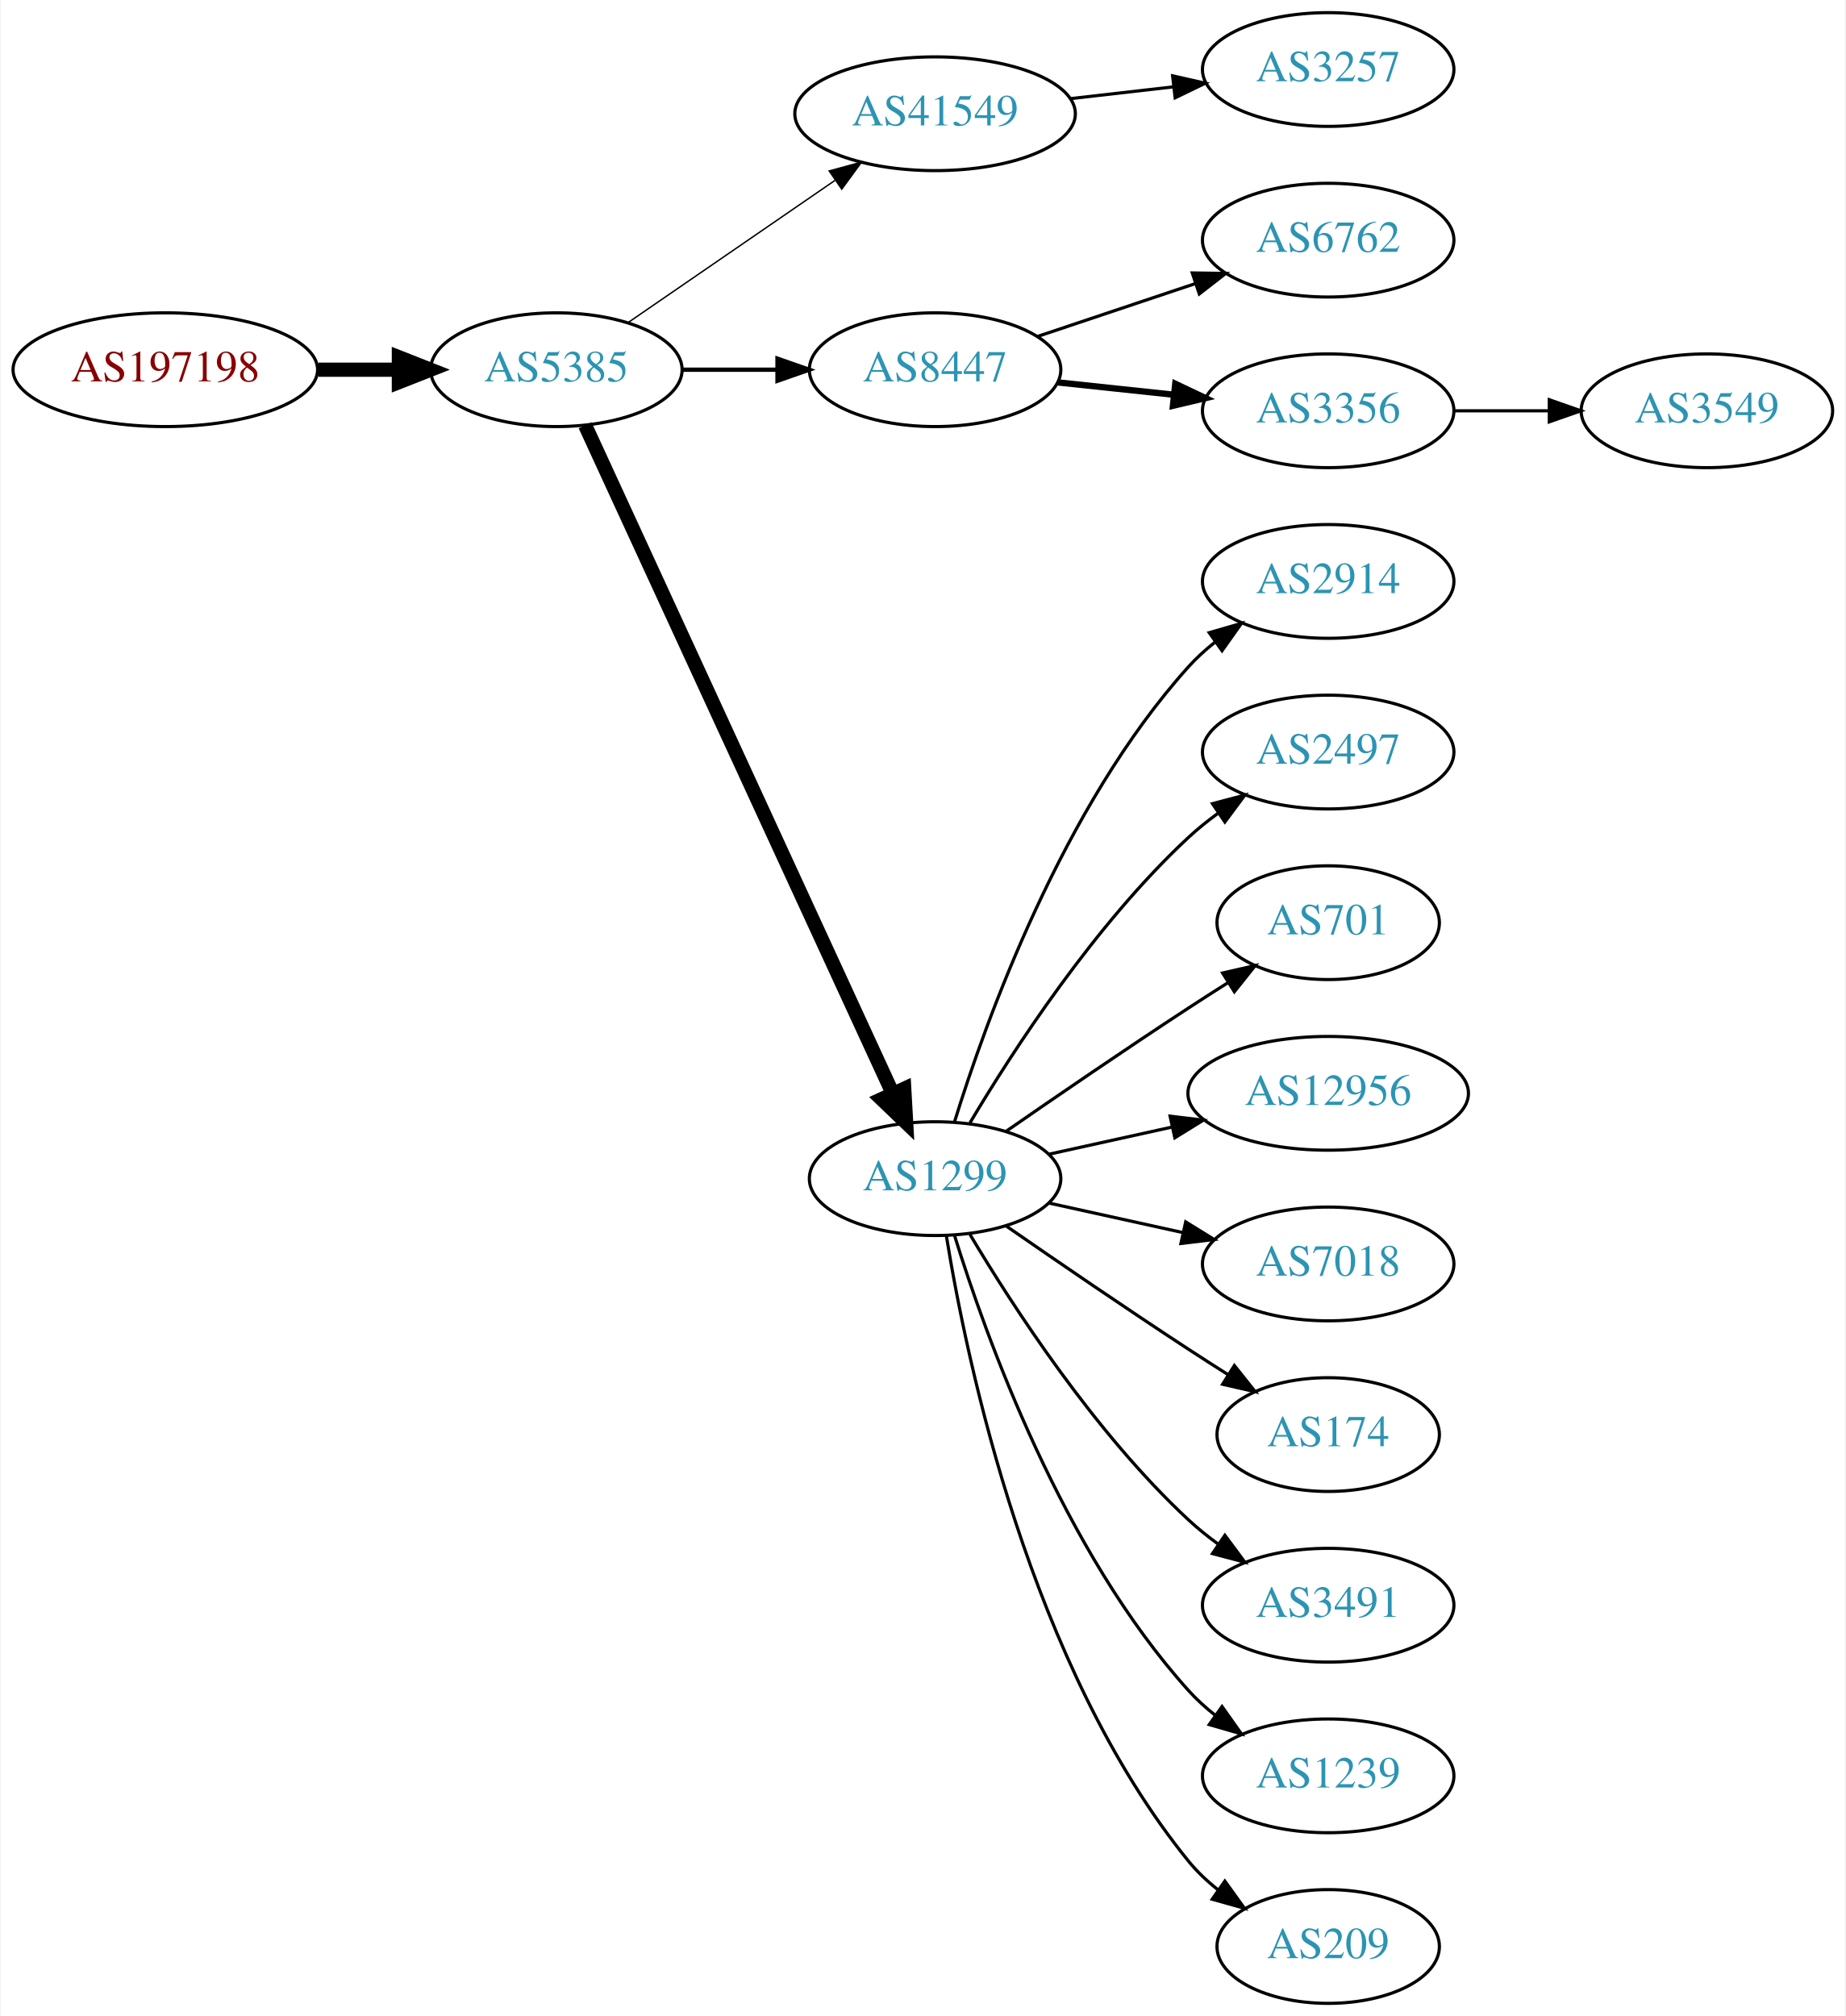
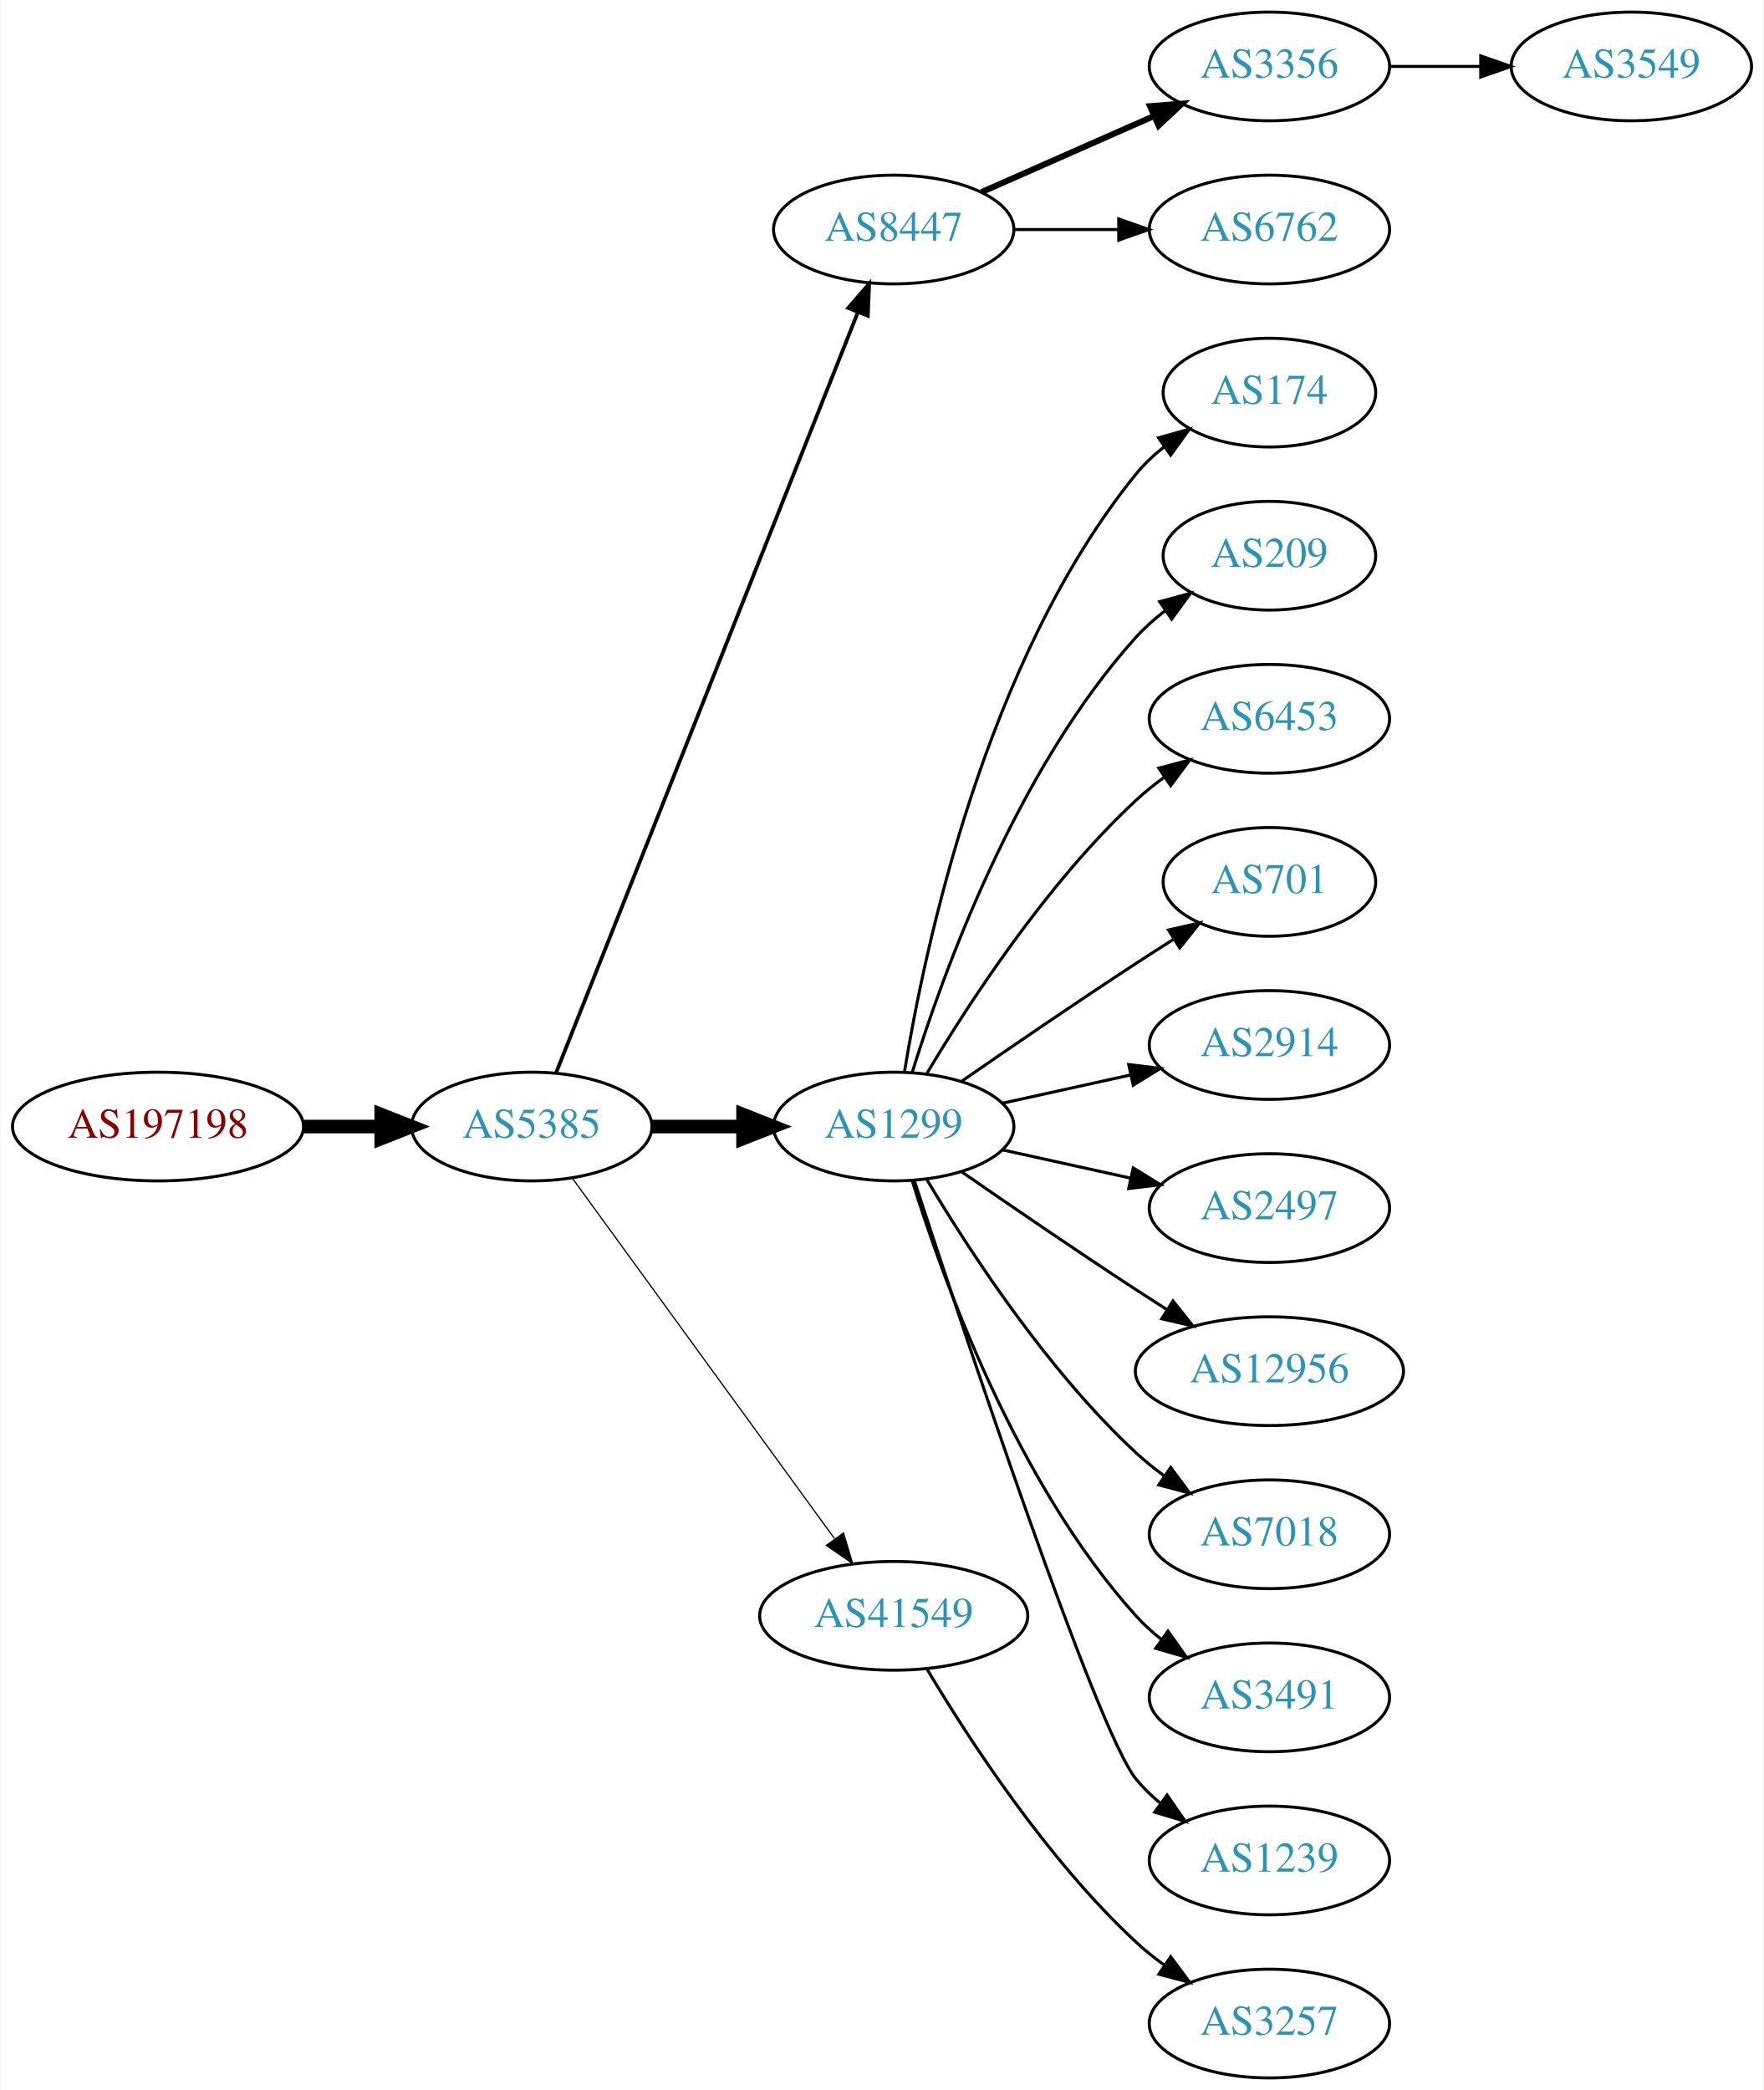
- <svg xmlns="http://www.w3.org/2000/svg" xmlns:xlink="http://www.w3.org/1999/xlink" width="584pt" height="638pt" viewBox="0.00 0.00 583.56 638.00">
-   <g id="graph0" class="graph" transform="scale(1 1) rotate(0) translate(4 634)">
-     <polygon fill="white" stroke="none" points="-4,4 -4,-634 579.562,-634 579.562,4 -4,4" />
+ <svg xmlns="http://www.w3.org/2000/svg" xmlns:xlink="http://www.w3.org/1999/xlink" width="584pt" height="692pt" viewBox="0.00 0.00 583.56 692.00">
+   <g id="graph0" class="graph" transform="scale(1 1) rotate(0) translate(4 688)">
+     <polygon fill="white" stroke="none" points="-4,4 -4,-688 579.562,-688 579.562,4 -4,4" />
    <g id="node1" class="node">
      <g id="a_node1">
        <a xlink:href="/asn/197198" xlink:title="AS197198 ~ OFFSET-AT-AS [AT]">
-           <ellipse fill="#ffffff" stroke="black" cx="48.096" cy="-517" rx="48.192" ry="18" />
-           <text text-anchor="middle" x="48.096" y="-513.3" font-family="Times,serif" font-size="14.00" fill="#880000">AS197198</text>
+           <ellipse fill="#ffffff" stroke="black" cx="48.096" cy="-315" rx="48.192" ry="18" />
+           <text text-anchor="middle" x="48.096" y="-311.3" font-family="Times,serif" font-size="14.00" fill="#880000">AS197198</text>
        </a>
      </g>
    </g>
    <g id="node2" class="node">
      <g id="a_node2">
        <a xlink:href="/asn/5385" xlink:title="AS5385 ~ Russmedia IT GmbH [AT]">
-           <ellipse fill="#ffffff" stroke="black" cx="171.838" cy="-517" rx="39.794" ry="18" />
-           <text text-anchor="middle" x="171.838" y="-513.3" font-family="Times,serif" font-size="14.00" fill="#2c94b3">AS5385</text>
+           <ellipse fill="#ffffff" stroke="black" cx="171.838" cy="-315" rx="39.794" ry="18" />
+           <text text-anchor="middle" x="171.838" y="-311.3" font-family="Times,serif" font-size="14.00" fill="#2c94b3">AS5385</text>
        </a>
      </g>
    </g>
    <g id="edge1" class="edge">
-       <path fill="none" stroke="black" stroke-width="4.5" d="M96.513,-517C104.867,-517 113.577,-517 121.969,-517" />
-       <polygon fill="black" stroke="black" stroke-width="4.5" points="122.004,-520.938 132.004,-517 122.004,-513.063 122.004,-520.938" />
+       <path fill="none" stroke="black" stroke-width="4.5" d="M96.513,-315C104.867,-315 113.577,-315 121.969,-315" />
+       <polygon fill="black" stroke="black" stroke-width="4.5" points="122.004,-318.938 132.004,-315 122.004,-311.063 122.004,-318.938" />
    </g>
    <g id="node3" class="node">
      <g id="a_node3">
-         <a xlink:href="/asn/41549" xlink:title="AS41549 ~ EWB-Cable-Network-AS [CH]">
-           <ellipse fill="#ffffff" stroke="black" cx="291.681" cy="-598" rx="44.393" ry="18" />
-           <text text-anchor="middle" x="291.681" y="-594.3" font-family="Times,serif" font-size="14.00" fill="#2c94b3">AS41549</text>
+         <a xlink:href="/asn/8447" xlink:title="AS8447 ~ A1 Telekom Austria AG [AT]">
+           <ellipse fill="#ffffff" stroke="black" cx="291.681" cy="-612" rx="39.794" ry="18" />
+           <text text-anchor="middle" x="291.681" y="-608.3" font-family="Times,serif" font-size="14.00" fill="#2c94b3">AS8447</text>
        </a>
      </g>
    </g>
    <g id="edge2" class="edge">
-       <path fill="none" stroke="black" stroke-width="0.45" d="M194.452,-531.857C212.824,-544.485 239.417,-562.764 259.994,-576.907" />
-       <polygon fill="black" stroke="black" stroke-width="0.45" points="258.179,-579.907 268.403,-582.687 262.144,-574.138 258.179,-579.907" />
+       <path fill="none" stroke="black" stroke-width="1.227" d="M179.857,-332.689C199.623,-382.507 255.865,-524.254 279.744,-584.436" />
+       <polygon fill="black" stroke="black" stroke-width="1.227" points="276.608,-586.024 283.55,-594.028 283.115,-583.442 276.608,-586.024" />
    </g>
    <g id="node4" class="node">
      <g id="a_node4">
-         <a xlink:href="/asn/8447" xlink:title="AS8447 ~ A1 Telekom Austria AG [AT]">
-           <ellipse fill="#ffffff" stroke="black" cx="291.681" cy="-517" rx="39.794" ry="18" />
-           <text text-anchor="middle" x="291.681" y="-513.3" font-family="Times,serif" font-size="14.00" fill="#2c94b3">AS8447</text>
+         <a xlink:href="/asn/1299" xlink:title="AS1299 ~ Telia Carrier [EU]">
+           <ellipse fill="#ffffff" stroke="black" cx="291.681" cy="-315" rx="39.794" ry="18" />
+           <text text-anchor="middle" x="291.681" y="-311.3" font-family="Times,serif" font-size="14.00" fill="#2c94b3">AS1299</text>
        </a>
      </g>
    </g>
    <g id="edge3" class="edge">
-       <path fill="none" stroke="black" stroke-width="1.35" d="M211.751,-517C221.304,-517 231.654,-517 241.616,-517" />
-       <polygon fill="black" stroke="black" stroke-width="1.35" points="241.809,-520.5 251.809,-517 241.809,-513.5 241.809,-520.5" />
+       <path fill="none" stroke="black" stroke-width="4.5" d="M211.751,-315C221.304,-315 231.654,-315 241.616,-315" />
+       <polygon fill="black" stroke="black" stroke-width="4.5" points="241.809,-318.938 251.809,-315 241.809,-311.063 241.809,-318.938" />
    </g>
    <g id="node5" class="node">
      <g id="a_node5">
-         <a xlink:href="/asn/1299" xlink:title="AS1299 ~ Telia Carrier [EU]">
-           <ellipse fill="#ffffff" stroke="black" cx="291.681" cy="-261" rx="39.794" ry="18" />
-           <text text-anchor="middle" x="291.681" y="-257.3" font-family="Times,serif" font-size="14.00" fill="#2c94b3">AS1299</text>
+         <a xlink:href="/asn/41549" xlink:title="AS41549 ~ EWB-Cable-Network-AS [CH]">
+           <ellipse fill="#ffffff" stroke="black" cx="291.681" cy="-153" rx="44.393" ry="18" />
+           <text text-anchor="middle" x="291.681" y="-149.3" font-family="Times,serif" font-size="14.00" fill="#2c94b3">AS41549</text>
        </a>
      </g>
    </g>
    <g id="edge4" class="edge">
-       <path fill="none" stroke="black" stroke-width="4.5" d="M180.938,-499.404C201.162,-455.469 253.987,-340.713 278.213,-288.085" />
-       <polygon fill="black" stroke="black" stroke-width="4.5" points="281.919,-289.449 282.524,-278.719 274.766,-286.156 281.919,-289.449" />
+       <path fill="none" stroke="black" stroke-width="0.409" d="M185.226,-297.969C205.948,-269.483 247.752,-212.015 272.039,-178.626" />
+       <polygon fill="black" stroke="black" stroke-width="0.409" points="275.051,-180.436 278.103,-170.29 269.39,-176.318 275.051,-180.436" />
    </g>
    <g id="node6" class="node">
      <g id="a_node6">
-         <a xlink:href="/asn/3257" xlink:title="AS3257 ~ GTT [DE]">
-           <ellipse fill="#ffffff" stroke="black" cx="416.073" cy="-612" rx="39.794" ry="18" />
-           <text text-anchor="middle" x="416.073" y="-608.3" font-family="Times,serif" font-size="14.00" fill="#2c94b3">AS3257</text>
+         <a xlink:href="/asn/3356" xlink:title="AS3356 ~ Level 3 Parent, LLC [US]">
+           <ellipse fill="#ffffff" stroke="black" cx="416.073" cy="-666" rx="39.794" ry="18" />
+           <text text-anchor="middle" x="416.073" y="-662.3" font-family="Times,serif" font-size="14.00" fill="#2c94b3">AS3356</text>
        </a>
      </g>
    </g>
    <g id="edge5" class="edge">
-       <path fill="none" stroke="black" d="M334.459,-602.779C344.954,-603.979 356.3,-605.277 367.073,-606.51" />
-       <polygon fill="black" stroke="black" points="366.847,-610.006 377.18,-607.666 367.643,-603.052 366.847,-610.006" />
+       <path fill="none" stroke="black" stroke-width="2" d="M320.76,-624.389C337.708,-631.866 359.505,-641.483 377.874,-649.588" />
+       <polygon fill="black" stroke="black" stroke-width="2" points="376.562,-652.834 387.124,-653.669 379.388,-646.43 376.562,-652.834" />
    </g>
    <g id="node7" class="node">
      <g id="a_node7">
        <a xlink:href="/asn/6762" xlink:title="AS6762 ~ TELECOM ITALIA SPARKLE S.p.A. [IT]">
-           <ellipse fill="#ffffff" stroke="black" cx="416.073" cy="-558" rx="39.794" ry="18" />
-           <text text-anchor="middle" x="416.073" y="-554.3" font-family="Times,serif" font-size="14.00" fill="#2c94b3">AS6762</text>
+           <ellipse fill="#ffffff" stroke="black" cx="416.073" cy="-612" rx="39.794" ry="18" />
+           <text text-anchor="middle" x="416.073" y="-608.3" font-family="Times,serif" font-size="14.00" fill="#2c94b3">AS6762</text>
        </a>
      </g>
    </g>
    <g id="edge6" class="edge">
-       <path fill="none" stroke="black" d="M324.2,-527.559C339.332,-532.628 357.66,-538.767 373.88,-544.201" />
-       <polygon fill="black" stroke="black" points="373.067,-547.62 383.66,-547.477 375.29,-540.982 373.067,-547.62" />
+       <path fill="none" stroke="black" d="M331.406,-612C342.344,-612 354.395,-612 365.861,-612" />
+       <polygon fill="black" stroke="black" points="366.179,-615.5 376.179,-612 366.179,-608.5 366.179,-615.5" />
    </g>
    <g id="node8" class="node">
      <g id="a_node8">
-         <a xlink:href="/asn/3356" xlink:title="AS3356 ~ Level 3 Parent, LLC [US]">
-           <ellipse fill="#ffffff" stroke="black" cx="416.073" cy="-504" rx="39.794" ry="18" />
-           <text text-anchor="middle" x="416.073" y="-500.3" font-family="Times,serif" font-size="14.00" fill="#2c94b3">AS3356</text>
+         <a xlink:href="/asn/174" xlink:title="AS174 ~ Cogent Communications [US]">
+           <ellipse fill="#ffffff" stroke="black" cx="416.073" cy="-558" rx="35.194" ry="18" />
+           <text text-anchor="middle" x="416.073" y="-554.3" font-family="Times,serif" font-size="14.00" fill="#2c94b3">AS174</text>
        </a>
      </g>
    </g>
    <g id="edge7" class="edge">
-       <path fill="none" stroke="black" stroke-width="2" d="M330.401,-512.993C342.034,-511.758 355.001,-510.381 367.222,-509.083" />
-       <polygon fill="black" stroke="black" stroke-width="2" points="367.692,-512.552 377.266,-508.016 366.952,-505.592 367.692,-512.552" />
+       <path fill="none" stroke="black" d="M295.261,-333.178C301.716,-372.997 321.788,-469.286 371.877,-531 374.573,-534.322 377.792,-537.352 381.241,-540.083" />
+       <polygon fill="black" stroke="black" points="379.366,-543.043 389.567,-545.906 383.378,-537.307 379.366,-543.043" />
+     </g>
+     <g id="node9" class="node">
+       <g id="a_node9">
+         <a xlink:href="/asn/209" xlink:title="AS209 ~ CenturyLink Communications, LLC [US]">
+           <ellipse fill="#ffffff" stroke="black" cx="416.073" cy="-504" rx="35.194" ry="18" />
+           <text text-anchor="middle" x="416.073" y="-500.3" font-family="Times,serif" font-size="14.00" fill="#2c94b3">AS209</text>
+         </a>
+       </g>
+     </g>
+     <g id="edge8" class="edge">
+       <path fill="none" stroke="black" d="M297.818,-332.94C307.721,-364.979 332.059,-432.812 371.877,-477 374.74,-480.178 378.064,-483.119 381.572,-485.8" />
+       <polygon fill="black" stroke="black" points="379.738,-488.786 389.961,-491.569 383.705,-483.018 379.738,-488.786" />
    </g>
    <g id="node10" class="node">
      <g id="a_node10">
-         <a xlink:href="/asn/2914" xlink:title="AS2914 ~ NTT America, Inc. [US]">
+         <a xlink:href="/asn/6453" xlink:title="AS6453 ~ TATA COMMUNICATIONS (AMERICA) INC [US]">
          <ellipse fill="#ffffff" stroke="black" cx="416.073" cy="-450" rx="39.794" ry="18" />
-           <text text-anchor="middle" x="416.073" y="-446.3" font-family="Times,serif" font-size="14.00" fill="#2c94b3">AS2914</text>
+           <text text-anchor="middle" x="416.073" y="-446.3" font-family="Times,serif" font-size="14.00" fill="#2c94b3">AS6453</text>
        </a>
      </g>
    </g>
    <g id="edge9" class="edge">
-       <path fill="none" stroke="black" d="M297.818,-278.94C307.721,-310.979 332.059,-378.812 371.877,-423 374.393,-425.792 377.264,-428.401 380.303,-430.812" />
-       <polygon fill="black" stroke="black" points="378.432,-433.776 388.611,-436.715 382.487,-428.07 378.432,-433.776" />
+       <path fill="none" stroke="black" d="M302.726,-332.671C316.297,-355.472 342.23,-395.472 371.877,-423 374.783,-425.699 377.996,-428.28 381.32,-430.703" />
+       <polygon fill="black" stroke="black" points="379.455,-433.667 389.698,-436.375 383.38,-427.87 379.455,-433.667" />
    </g>
    <g id="node11" class="node">
      <g id="a_node11">
-         <a xlink:href="/asn/2497" xlink:title="AS2497 ~ Internet Initiative Japan Inc. [JP]">
-           <ellipse fill="#ffffff" stroke="black" cx="416.073" cy="-396" rx="39.794" ry="18" />
-           <text text-anchor="middle" x="416.073" y="-392.3" font-family="Times,serif" font-size="14.00" fill="#2c94b3">AS2497</text>
+         <a xlink:href="/asn/701" xlink:title="AS701 ~ UUNET [US]">
+           <ellipse fill="#ffffff" stroke="black" cx="416.073" cy="-396" rx="35.194" ry="18" />
+           <text text-anchor="middle" x="416.073" y="-392.3" font-family="Times,serif" font-size="14.00" fill="#2c94b3">AS701</text>
        </a>
      </g>
    </g>
    <g id="edge10" class="edge">
-       <path fill="none" stroke="black" d="M302.726,-278.671C316.297,-301.472 342.23,-341.472 371.877,-369 374.783,-371.699 377.996,-374.28 381.32,-376.703" />
-       <polygon fill="black" stroke="black" points="379.455,-379.667 389.698,-382.375 383.38,-373.87 379.455,-379.667" />
+       <path fill="none" stroke="black" d="M314.038,-329.901C329.889,-340.877 352.092,-356.079 371.877,-369 375.921,-371.642 380.207,-374.385 384.446,-377.067" />
+       <polygon fill="black" stroke="black" points="382.66,-380.079 392.99,-382.432 386.383,-374.15 382.66,-380.079" />
    </g>
    <g id="node12" class="node">
      <g id="a_node12">
-         <a xlink:href="/asn/701" xlink:title="AS701 ~ UUNET [US]">
-           <ellipse fill="#ffffff" stroke="black" cx="416.073" cy="-342" rx="35.194" ry="18" />
-           <text text-anchor="middle" x="416.073" y="-338.3" font-family="Times,serif" font-size="14.00" fill="#2c94b3">AS701</text>
+         <a xlink:href="/asn/2914" xlink:title="AS2914 ~ NTT America, Inc. [US]">
+           <ellipse fill="#ffffff" stroke="black" cx="416.073" cy="-342" rx="39.794" ry="18" />
+           <text text-anchor="middle" x="416.073" y="-338.3" font-family="Times,serif" font-size="14.00" fill="#2c94b3">AS2914</text>
        </a>
      </g>
    </g>
    <g id="edge11" class="edge">
-       <path fill="none" stroke="black" d="M314.038,-275.901C329.889,-286.877 352.092,-302.079 371.877,-315 375.921,-317.642 380.207,-320.385 384.446,-323.067" />
-       <polygon fill="black" stroke="black" points="382.66,-326.079 392.99,-328.432 386.383,-320.15 382.66,-326.079" />
+       <path fill="none" stroke="black" d="M327.753,-322.737C340.94,-325.646 356.12,-328.995 370.086,-332.076" />
+       <polygon fill="black" stroke="black" points="369.476,-335.525 379.995,-334.262 370.984,-328.69 369.476,-335.525" />
    </g>
    <g id="node13" class="node">
      <g id="a_node13">
-         <a xlink:href="/asn/12956" xlink:title="AS12956 ~ TELXIUS [ES]">
-           <ellipse fill="#ffffff" stroke="black" cx="416.073" cy="-288" rx="44.393" ry="18" />
-           <text text-anchor="middle" x="416.073" y="-284.3" font-family="Times,serif" font-size="14.00" fill="#2c94b3">AS12956</text>
+         <a xlink:href="/asn/2497" xlink:title="AS2497 ~ Internet Initiative Japan Inc. [JP]">
+           <ellipse fill="#ffffff" stroke="black" cx="416.073" cy="-288" rx="39.794" ry="18" />
+           <text text-anchor="middle" x="416.073" y="-284.3" font-family="Times,serif" font-size="14.00" fill="#2c94b3">AS2497</text>
        </a>
      </g>
    </g>
    <g id="edge12" class="edge">
-       <path fill="none" stroke="black" d="M327.753,-268.737C339.793,-271.393 353.493,-274.415 366.414,-277.266" />
-       <polygon fill="black" stroke="black" points="366.043,-280.768 376.562,-279.505 367.551,-273.932 366.043,-280.768" />
+       <path fill="none" stroke="black" d="M327.753,-307.263C340.94,-304.354 356.12,-301.005 370.086,-297.924" />
+       <polygon fill="black" stroke="black" points="370.984,-301.31 379.995,-295.738 369.476,-294.475 370.984,-301.31" />
    </g>
    <g id="node14" class="node">
      <g id="a_node14">
-         <a xlink:href="/asn/7018" xlink:title="AS7018 ~ AT&amp;T Services, Inc. [US]">
-           <ellipse fill="#ffffff" stroke="black" cx="416.073" cy="-234" rx="39.794" ry="18" />
-           <text text-anchor="middle" x="416.073" y="-230.3" font-family="Times,serif" font-size="14.00" fill="#2c94b3">AS7018</text>
+         <a xlink:href="/asn/12956" xlink:title="AS12956 ~ TELXIUS [ES]">
+           <ellipse fill="#ffffff" stroke="black" cx="416.073" cy="-234" rx="44.393" ry="18" />
+           <text text-anchor="middle" x="416.073" y="-230.3" font-family="Times,serif" font-size="14.00" fill="#2c94b3">AS12956</text>
        </a>
      </g>
    </g>
    <g id="edge13" class="edge">
-       <path fill="none" stroke="black" d="M327.753,-253.263C340.94,-250.354 356.12,-247.005 370.086,-243.924" />
-       <polygon fill="black" stroke="black" points="370.984,-247.31 379.995,-241.738 369.476,-240.475 370.984,-247.31" />
+       <path fill="none" stroke="black" d="M314.038,-300.099C329.889,-289.123 352.092,-273.921 371.877,-261 375.197,-258.831 378.68,-256.594 382.166,-254.379" />
+       <polygon fill="black" stroke="black" points="384.155,-257.262 390.748,-248.968 380.422,-251.34 384.155,-257.262" />
    </g>
    <g id="node15" class="node">
      <g id="a_node15">
-         <a xlink:href="/asn/174" xlink:title="AS174 ~ Cogent Communications [US]">
-           <ellipse fill="#ffffff" stroke="black" cx="416.073" cy="-180" rx="35.194" ry="18" />
-           <text text-anchor="middle" x="416.073" y="-176.3" font-family="Times,serif" font-size="14.00" fill="#2c94b3">AS174</text>
+         <a xlink:href="/asn/7018" xlink:title="AS7018 ~ AT&amp;T Services, Inc. [US]">
+           <ellipse fill="#ffffff" stroke="black" cx="416.073" cy="-180" rx="39.794" ry="18" />
+           <text text-anchor="middle" x="416.073" y="-176.3" font-family="Times,serif" font-size="14.00" fill="#2c94b3">AS7018</text>
        </a>
      </g>
    </g>
    <g id="edge14" class="edge">
-       <path fill="none" stroke="black" d="M314.038,-246.099C329.889,-235.123 352.092,-219.921 371.877,-207 375.921,-204.358 380.207,-201.615 384.446,-198.933" />
-       <polygon fill="black" stroke="black" points="386.383,-201.85 392.99,-193.568 382.66,-195.921 386.383,-201.85" />
+       <path fill="none" stroke="black" d="M302.726,-297.329C316.297,-274.528 342.23,-234.528 371.877,-207 374.783,-204.301 377.996,-201.72 381.32,-199.297" />
+       <polygon fill="black" stroke="black" points="383.38,-202.13 389.698,-193.625 379.455,-196.333 383.38,-202.13" />
    </g>
    <g id="node16" class="node">
      <g id="a_node16">
        <a xlink:href="/asn/3491" xlink:title="AS3491 ~ PCCW Global, Inc. [US]">
          <ellipse fill="#ffffff" stroke="black" cx="416.073" cy="-126" rx="39.794" ry="18" />
          <text text-anchor="middle" x="416.073" y="-122.3" font-family="Times,serif" font-size="14.00" fill="#2c94b3">AS3491</text>
        </a>
      </g>
    </g>
    <g id="edge15" class="edge">
-       <path fill="none" stroke="black" d="M302.726,-243.329C316.297,-220.528 342.23,-180.528 371.877,-153 374.783,-150.301 377.996,-147.72 381.32,-145.297" />
-       <polygon fill="black" stroke="black" points="383.38,-148.13 389.698,-139.625 379.455,-142.333 383.38,-148.13" />
+       <path fill="none" stroke="black" d="M297.818,-297.06C307.721,-265.021 332.059,-197.188 371.877,-153 374.393,-150.208 377.264,-147.599 380.303,-145.188" />
+       <polygon fill="black" stroke="black" points="382.487,-147.93 388.611,-139.285 378.432,-142.224 382.487,-147.93" />
    </g>
    <g id="node17" class="node">
      <g id="a_node17">
        <a xlink:href="/asn/1239" xlink:title="AS1239 ~ Sprint [US]">
          <ellipse fill="#ffffff" stroke="black" cx="416.073" cy="-72" rx="39.794" ry="18" />
          <text text-anchor="middle" x="416.073" y="-68.3" font-family="Times,serif" font-size="14.00" fill="#2c94b3">AS1239</text>
        </a>
      </g>
    </g>
    <g id="edge16" class="edge">
-       <path fill="none" stroke="black" d="M297.818,-243.06C307.721,-211.021 332.059,-143.188 371.877,-99 374.393,-96.208 377.264,-93.599 380.303,-91.188" />
-       <polygon fill="black" stroke="black" points="382.487,-93.93 388.611,-85.285 378.432,-88.224 382.487,-93.93" />
+       <path fill="none" stroke="black" d="M298.493,-297.12C314.474,-248.279 358.757,-115.165 371.877,-99 374.245,-96.082 377.018,-93.388 379.995,-90.925" />
+       <polygon fill="black" stroke="black" points="382.187,-93.659 388.217,-84.948 378.071,-87.997 382.187,-93.659" />
    </g>
    <g id="node18" class="node">
      <g id="a_node18">
-         <a xlink:href="/asn/209" xlink:title="AS209 ~ CenturyLink Communications, LLC [US]">
-           <ellipse fill="#ffffff" stroke="black" cx="416.073" cy="-18" rx="35.194" ry="18" />
-           <text text-anchor="middle" x="416.073" y="-14.3" font-family="Times,serif" font-size="14.00" fill="#2c94b3">AS209</text>
+         <a xlink:href="/asn/3257" xlink:title="AS3257 ~ GTT [DE]">
+           <ellipse fill="#ffffff" stroke="black" cx="416.073" cy="-18" rx="39.794" ry="18" />
+           <text text-anchor="middle" x="416.073" y="-14.3" font-family="Times,serif" font-size="14.00" fill="#2c94b3">AS3257</text>
        </a>
      </g>
    </g>
    <g id="edge17" class="edge">
-       <path fill="none" stroke="black" d="M295.261,-242.822C301.716,-203.003 321.788,-106.714 371.877,-45 374.573,-41.678 377.792,-38.648 381.241,-35.917" />
-       <polygon fill="black" stroke="black" points="383.378,-38.693 389.567,-30.094 379.366,-32.957 383.378,-38.693" />
-     </g>
-     <g id="node9" class="node">
-       <g id="a_node9">
+       <path fill="none" stroke="black" d="M302.726,-135.329C316.297,-112.528 342.23,-72.528 371.877,-45 374.783,-42.301 377.996,-39.72 381.32,-37.297" />
+       <polygon fill="black" stroke="black" points="383.38,-40.13 389.698,-31.625 379.455,-34.333 383.38,-40.13" />
+     </g>
+     <g id="node19" class="node">
+       <g id="a_node19">
        <a xlink:href="/asn/3549" xlink:title="AS3549 ~ Level 3 Parent, LLC [US]">
-           <ellipse fill="#ffffff" stroke="black" cx="535.915" cy="-504" rx="39.794" ry="18" />
-           <text text-anchor="middle" x="535.915" y="-500.3" font-family="Times,serif" font-size="14.00" fill="#2c94b3">AS3549</text>
-         </a>
-       </g>
-     </g>
-     <g id="edge8" class="edge">
-       <path fill="none" stroke="black" d="M455.985,-504C465.539,-504 475.888,-504 485.851,-504" />
-       <polygon fill="black" stroke="black" points="486.043,-507.5 496.043,-504 486.043,-500.5 486.043,-507.5" />
+           <ellipse fill="#ffffff" stroke="black" cx="535.915" cy="-666" rx="39.794" ry="18" />
+           <text text-anchor="middle" x="535.915" y="-662.3" font-family="Times,serif" font-size="14.00" fill="#2c94b3">AS3549</text>
+         </a>
+       </g>
+     </g>
+     <g id="edge18" class="edge">
+       <path fill="none" stroke="black" d="M455.985,-666C465.539,-666 475.888,-666 485.851,-666" />
+       <polygon fill="black" stroke="black" points="486.043,-669.5 496.043,-666 486.043,-662.5 486.043,-669.5" />
    </g>
  </g>
</svg>
